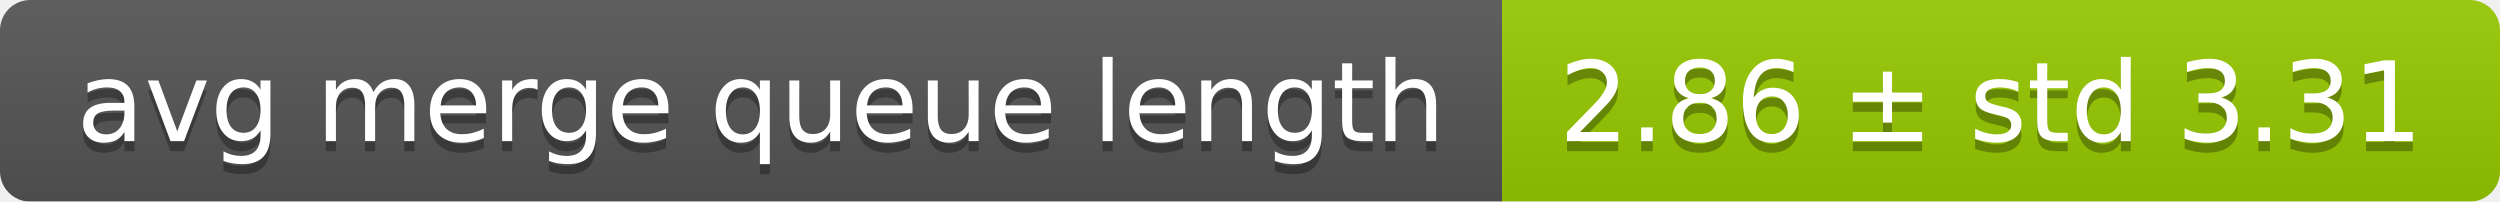
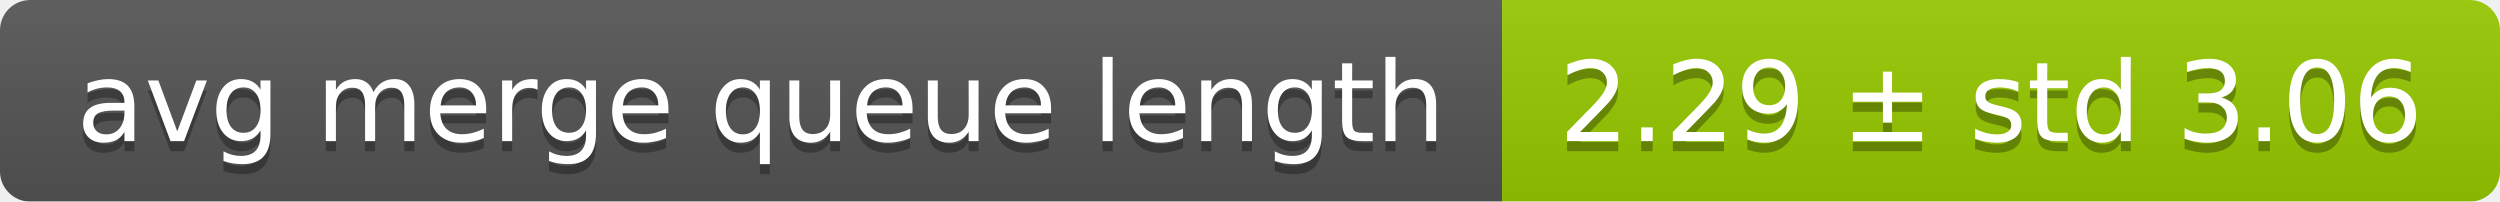
<svg xmlns="http://www.w3.org/2000/svg" width="248" height="20">
  <linearGradient id="smooth" x2="0" y2="100%">
    <stop offset="0" stop-color="#bbb" stop-opacity=".1" />
    <stop offset="1" stop-opacity=".1" />
  </linearGradient>
  <mask id="round">
    <rect width="248" height="20" rx="3" fill="#fff" />
  </mask>
  <g mask="url(#round)">
    <rect width="149" height="20" fill="#555" />
    <rect x="149" width="99" height="20" fill="#97ca00" />
    <rect width="248" height="20" fill="url(#smooth)" />
  </g>
  <g fill="#fff" text-anchor="middle" font-family="DejaVu Sans,Verdana,Geneva,sans-serif" font-size="11">
    <text x="75.5" y="15" fill="#010101" fill-opacity=".3">avg merge queue length</text>
    <text x="75.5" y="14">avg merge queue length</text>
-     <text x="197.5" y="15" fill="#010101" fill-opacity=".3">2.86 ± std 3.31</text>
-     <text x="197.5" y="14">2.86 ± std 3.31</text>
+     <text x="197.5" y="15" fill="#010101" fill-opacity=".3">2.29 ± std 3.06</text>
+     <text x="197.5" y="14">2.29 ± std 3.06</text>
  </g>
</svg>
